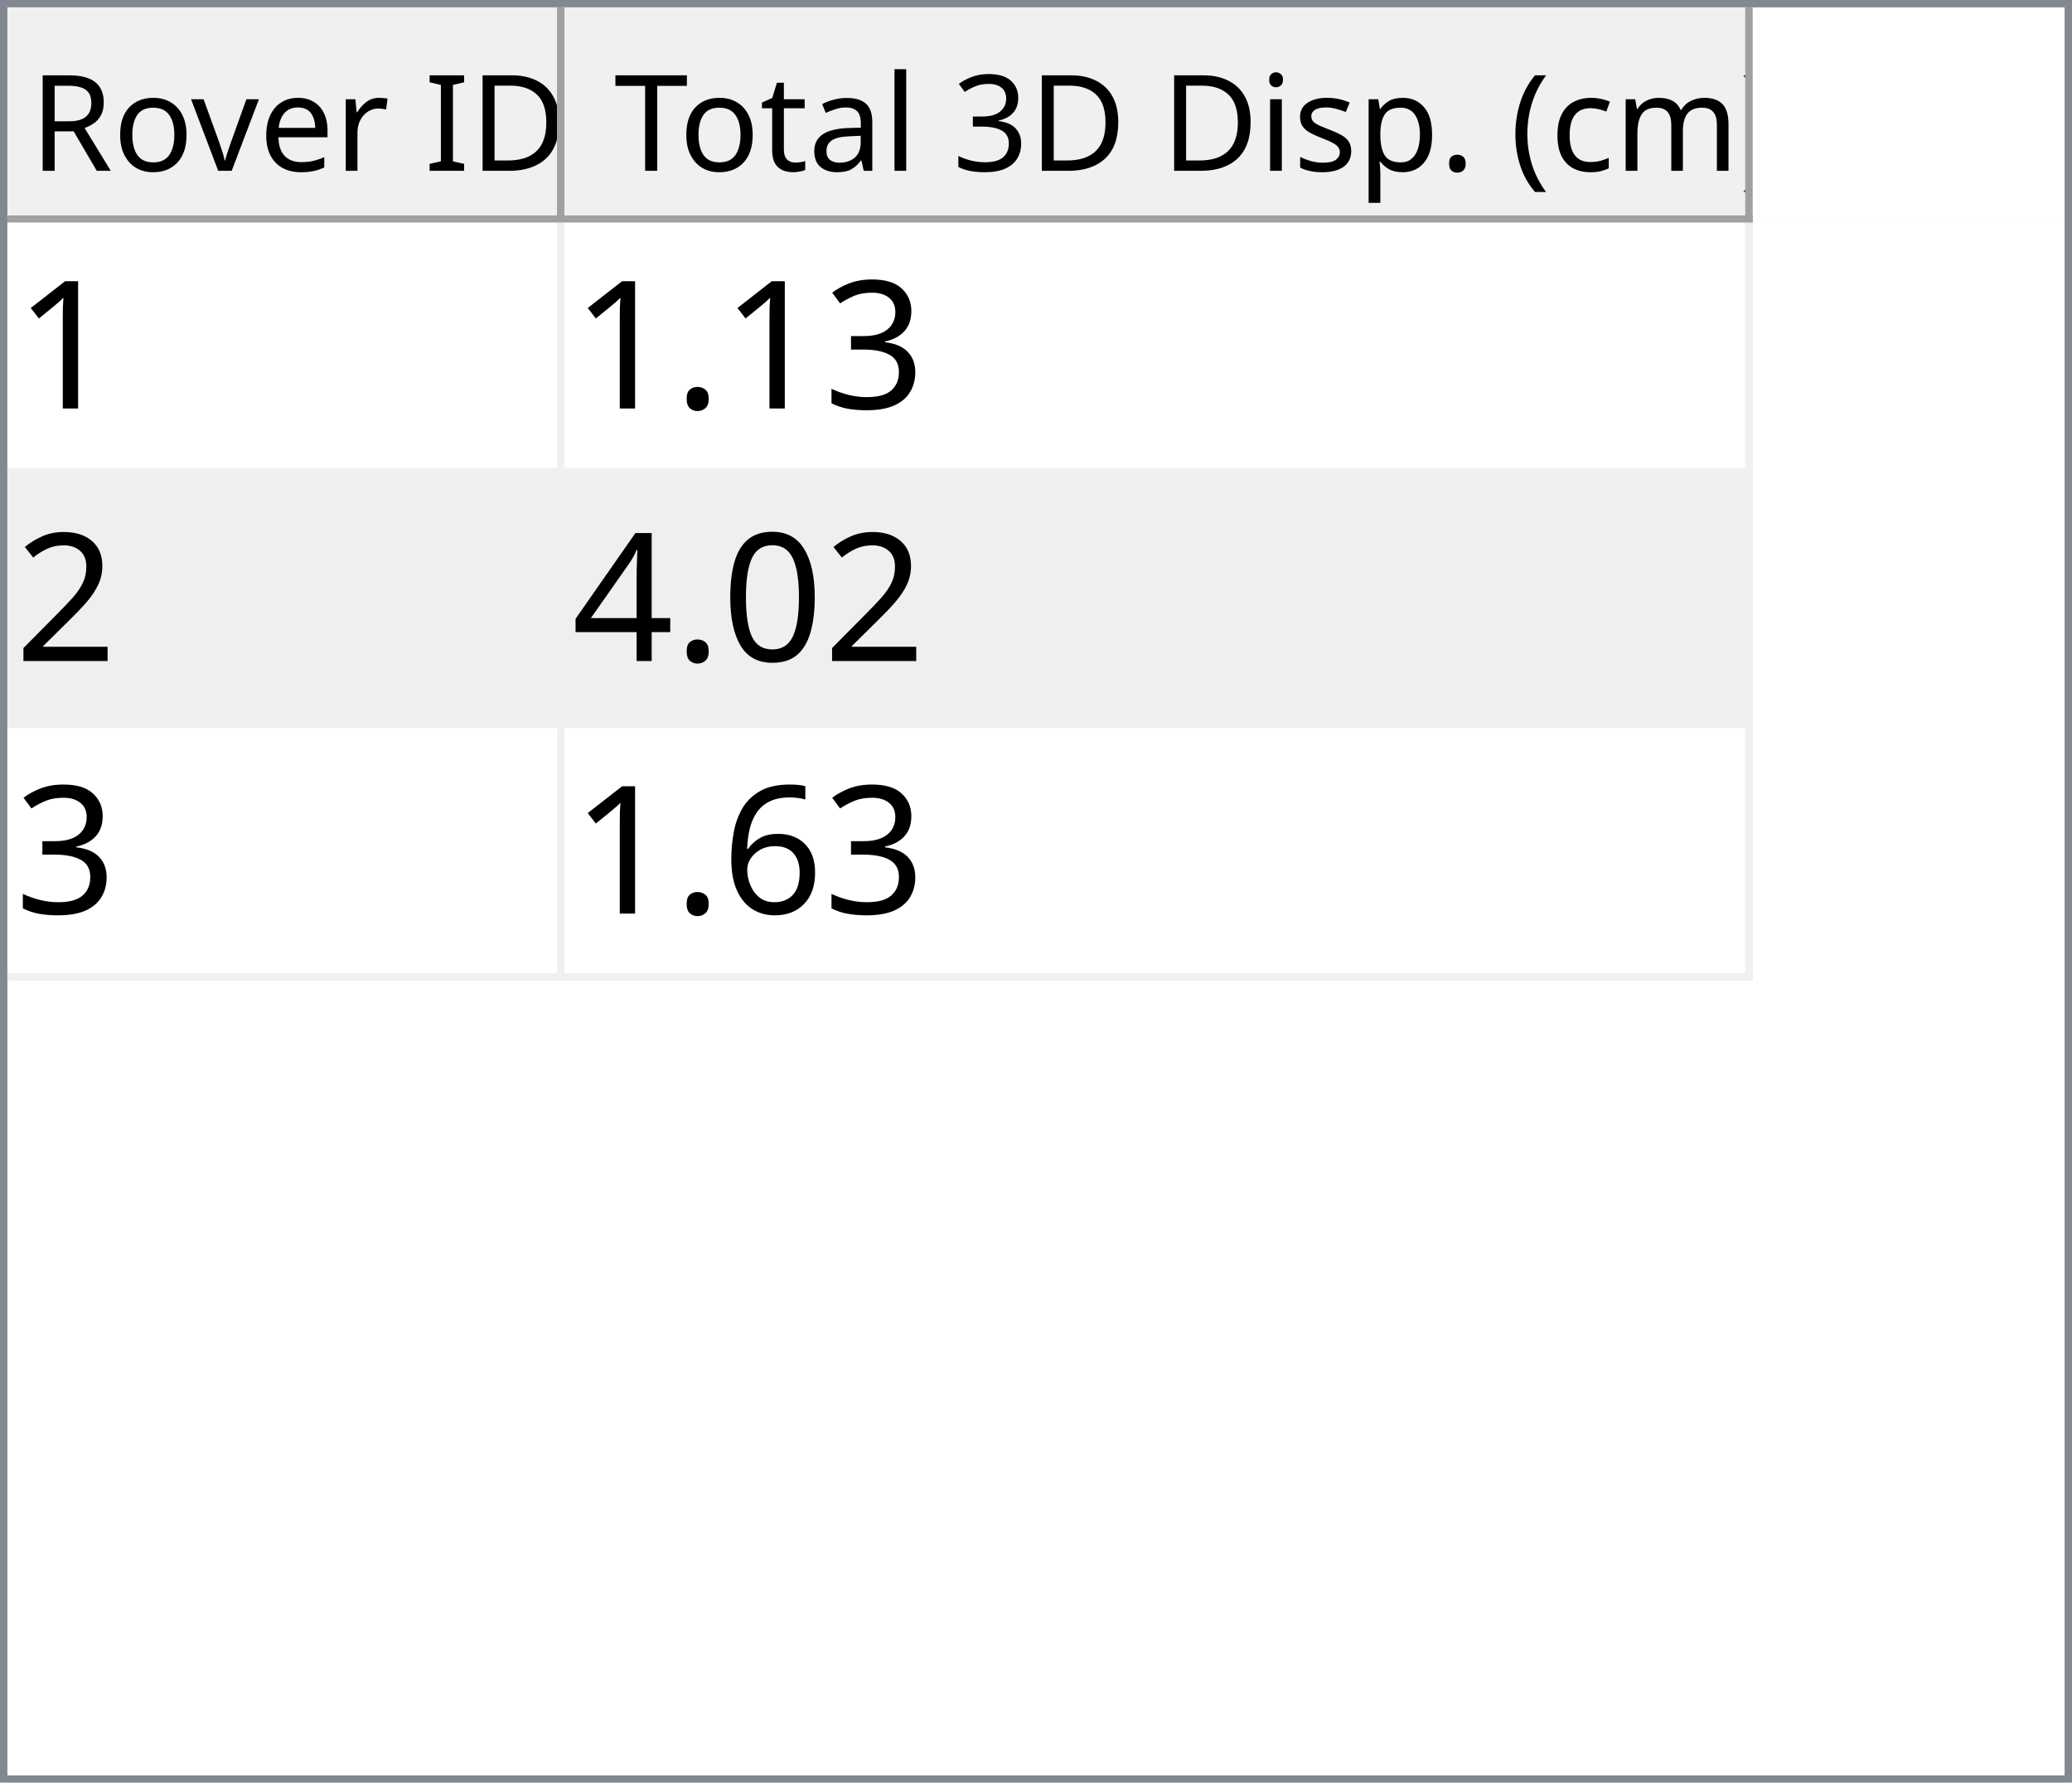
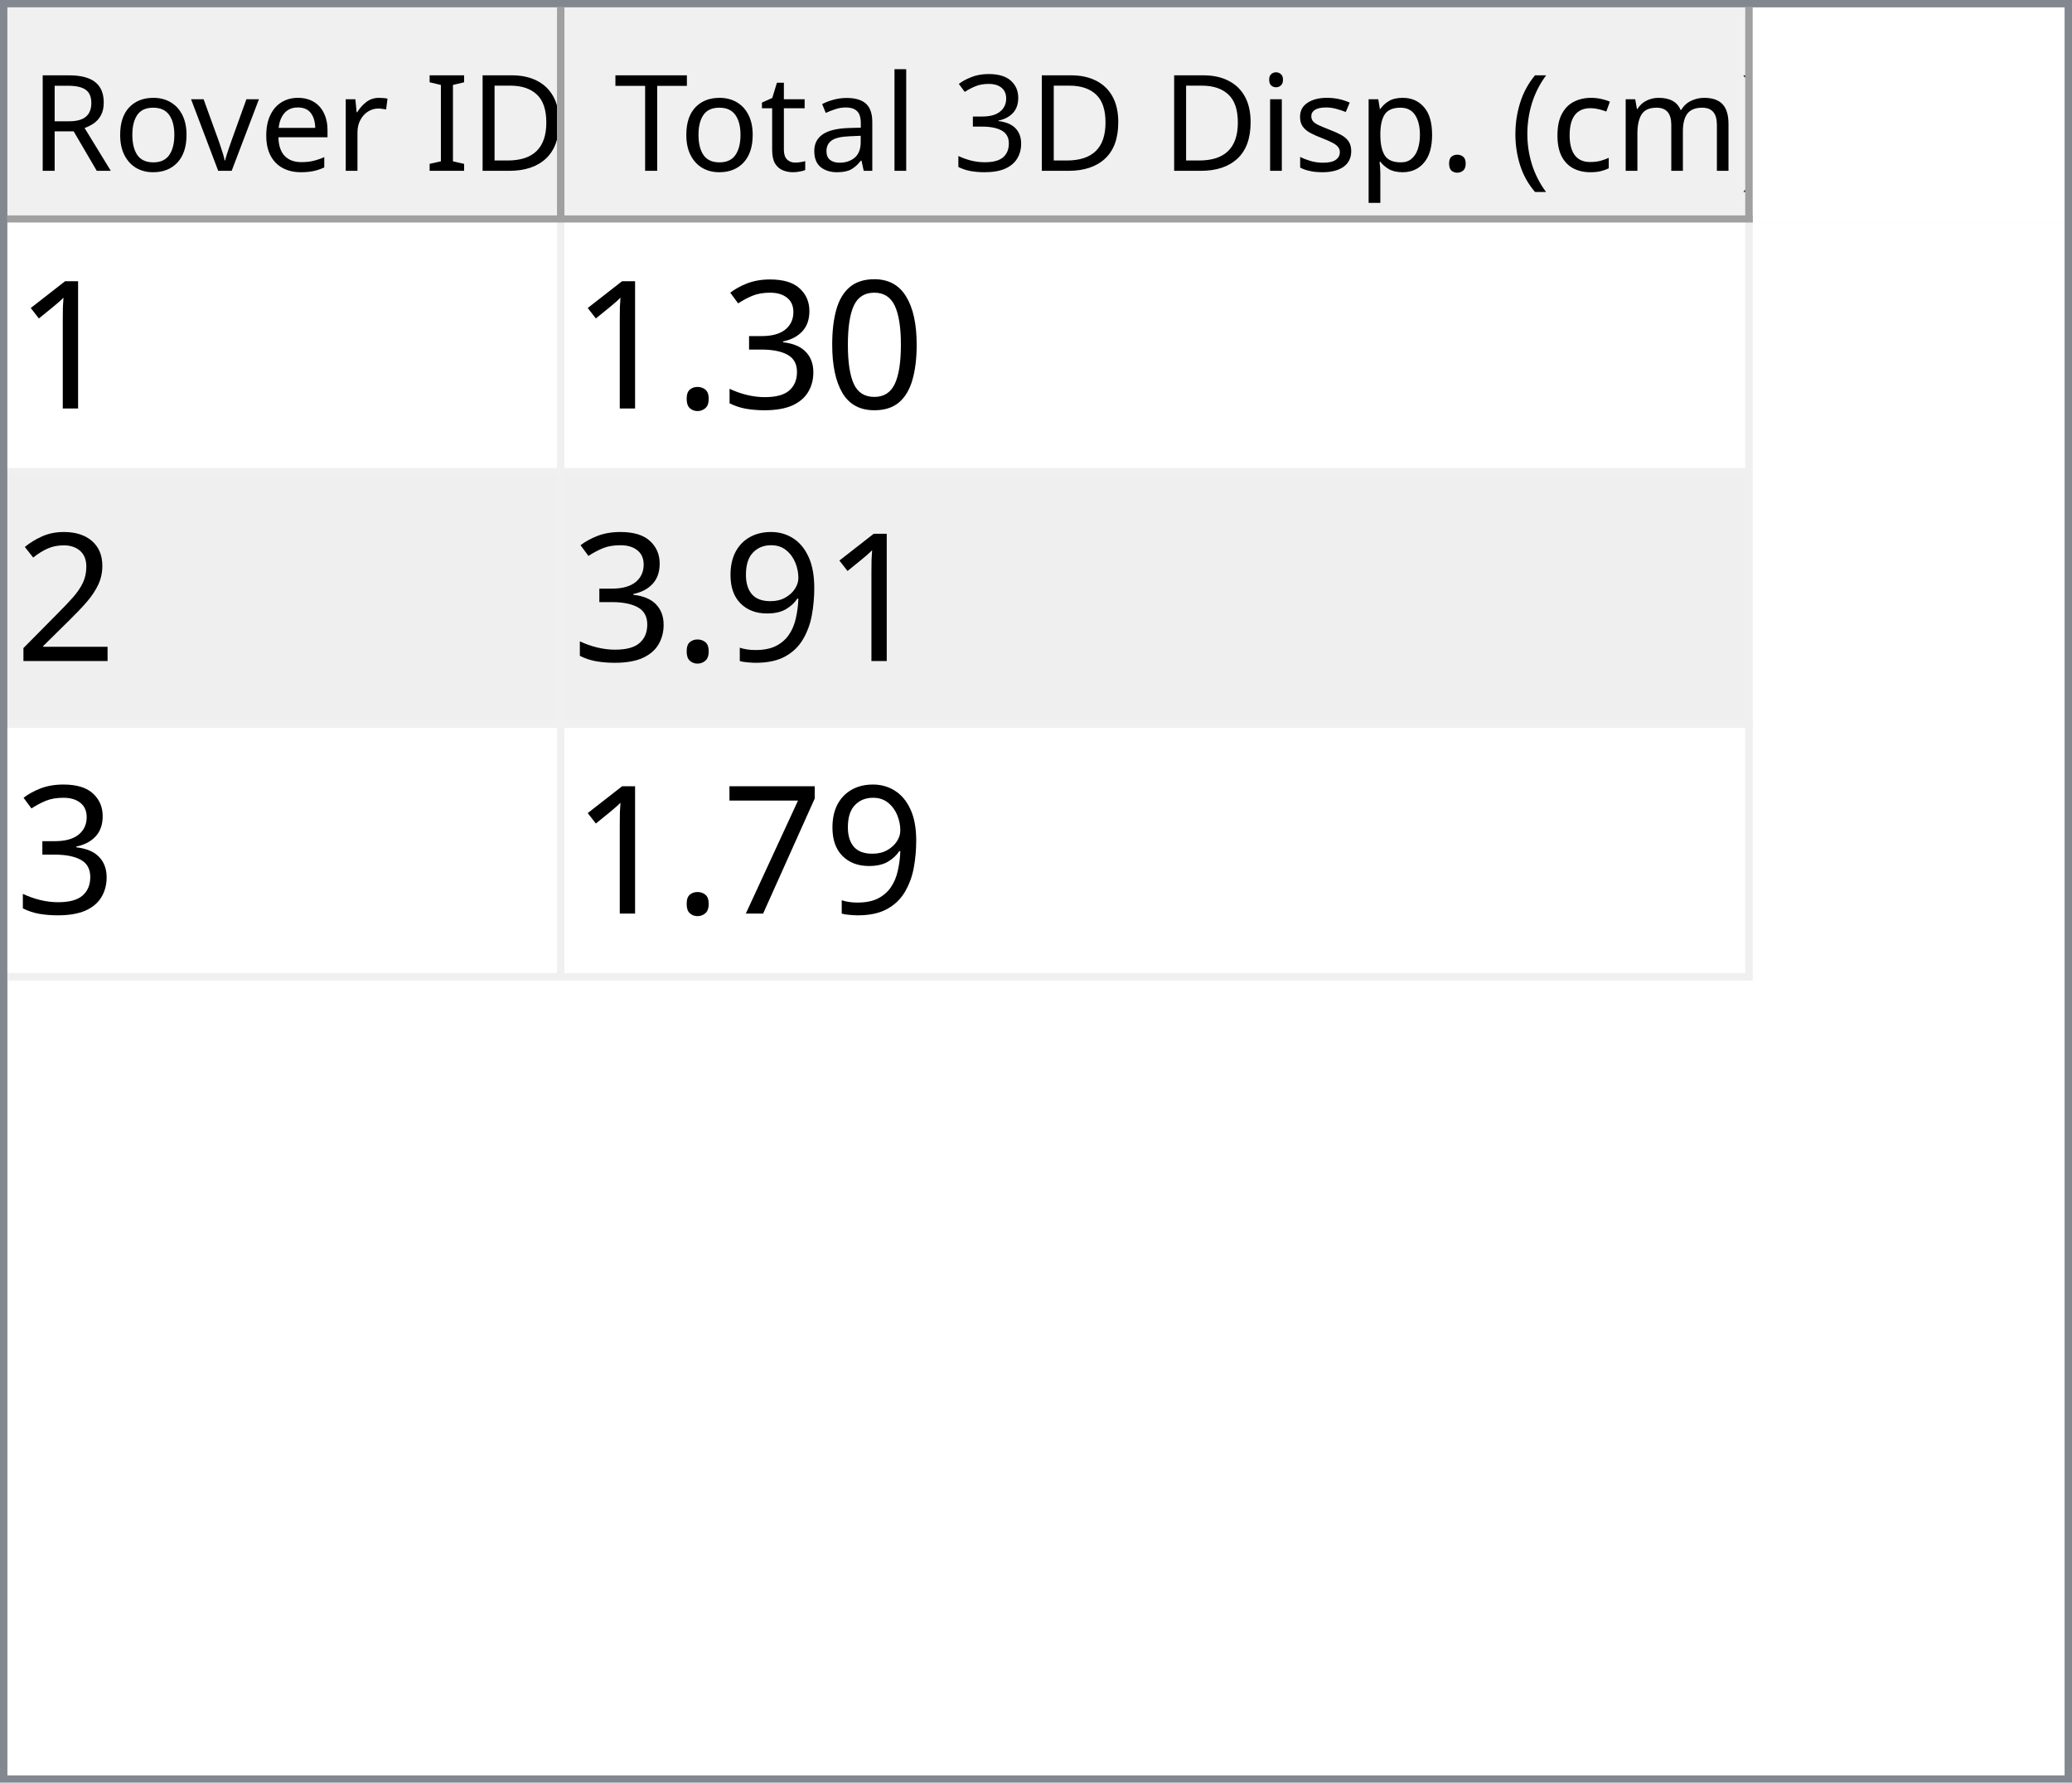
<svg xmlns="http://www.w3.org/2000/svg" style="fill-opacity:1; color-rendering:auto; color-interpolation:auto; text-rendering:auto; stroke:black; stroke-linecap:square; stroke-miterlimit:10; shape-rendering:auto; stroke-opacity:1; fill:black; stroke-dasharray:none; font-weight:normal; stroke-width:1; font-family:'Dialog'; font-style:normal; stroke-linejoin:miter; font-size:12px; stroke-dashoffset:0; image-rendering:auto;" width="279" height="240">
  <defs id="genericDefs" />
  <g>
    <defs id="defs1">
      <clipPath clipPathUnits="userSpaceOnUse" id="clipPath1">
        <path d="M0 0 L279 0 L279 240 L0 240 L0 0 Z" />
      </clipPath>
      <clipPath clipPathUnits="userSpaceOnUse" id="clipPath2">
        <path d="M0 0 L0 240 L279 240 L279 0 Z" />
      </clipPath>
      <clipPath clipPathUnits="userSpaceOnUse" id="clipPath3">
        <path d="M0 0 L0 29 L277 29 L277 0 Z" />
      </clipPath>
      <clipPath clipPathUnits="userSpaceOnUse" id="clipPath4">
        <path d="M0 0 L0 29 L75 29 L75 0 Z" />
      </clipPath>
      <clipPath clipPathUnits="userSpaceOnUse" id="clipPath5">
        <path d="M1 1 L1 28 L74 28 L74 1 Z" />
      </clipPath>
      <clipPath clipPathUnits="userSpaceOnUse" id="clipPath6">
        <path d="M0 0 L0 27 L73 27 L73 0 Z" />
      </clipPath>
      <clipPath clipPathUnits="userSpaceOnUse" id="clipPath7">
        <path d="M-0.5 -0.5 L-0.5 28.5 L74.5 28.5 L74.5 -0.5 Z" />
      </clipPath>
      <clipPath clipPathUnits="userSpaceOnUse" id="clipPath8">
        <path d="M0 0 L0 29 L160 29 L160 0 Z" />
      </clipPath>
      <clipPath clipPathUnits="userSpaceOnUse" id="clipPath9">
        <path d="M1 1 L1 28 L159 28 L159 1 Z" />
      </clipPath>
      <clipPath clipPathUnits="userSpaceOnUse" id="clipPath10">
        <path d="M0 0 L0 27 L158 27 L158 0 Z" />
      </clipPath>
      <clipPath clipPathUnits="userSpaceOnUse" id="clipPath11">
        <path d="M-0.5 -0.5 L-0.5 28.5 L159.5 28.5 L159.5 -0.5 Z" />
      </clipPath>
      <clipPath clipPathUnits="userSpaceOnUse" id="clipPath12">
        <path d="M0 0 L0 209 L277 209 L277 0 Z" />
      </clipPath>
      <clipPath clipPathUnits="userSpaceOnUse" id="clipPath13">
        <path d="M0 0 L0 102 L235 102 L235 0 Z" />
      </clipPath>
      <clipPath clipPathUnits="userSpaceOnUse" id="clipPath14">
        <path d="M-0.5 -0.5 L-0.5 101.5 L234.5 101.5 L234.5 -0.5 Z" />
      </clipPath>
      <clipPath clipPathUnits="userSpaceOnUse" id="clipPath15">
        <path d="M0 0 L0 33 L74 33 L74 0 Z" />
      </clipPath>
      <clipPath clipPathUnits="userSpaceOnUse" id="clipPath16">
        <path d="M0 0 L0 33 L159 33 L159 0 Z" />
      </clipPath>
      <font horiz-adv-x="64.551" id="font1">
        <font-face ascent="107.91" descent="25.098" units-per-em="100" style="font-style:normal; font-family:Segoe UI; font-weight:normal;" />
        <missing-glyph horiz-adv-x="64.551" d="M8.109 0 L8.109 68.266 L56.453 68.266 L56.453 0 L8.109 0 ZM15.328 7.234 L49.219 7.234 L49.219 61.031 L15.328 61.031 L15.328 7.234 Z" />
        <glyph unicode="D" horiz-adv-x="70.117" d="M9.188 0 L9.188 70.016 L28.516 70.016 Q65.531 70.016 65.531 35.891 Q65.531 19.672 55.25 9.836 Q44.969 0 27.734 0 L9.188 0 ZM17.391 62.594 L17.391 7.422 L27.828 7.422 Q41.609 7.422 49.273 14.797 Q56.938 22.172 56.938 35.688 Q56.938 62.594 28.328 62.594 L17.391 62.594 Z" />
        <glyph unicode="I" horiz-adv-x="26.611" d="M17.391 0 L9.188 0 L9.188 70.016 L17.391 70.016 L17.391 0 Z" />
        <glyph unicode=" " horiz-adv-x="27.393" d="" />
        <glyph unicode="r" horiz-adv-x="34.766" d="M34.188 41.891 Q32.078 43.5 28.125 43.5 Q23 43.5 19.555 38.672 Q16.109 33.844 16.109 25.484 L16.109 0 L8.109 0 L8.109 50 L16.109 50 L16.109 39.703 L16.312 39.703 Q18.016 44.969 21.531 47.922 Q25.047 50.875 29.391 50.875 Q32.516 50.875 34.188 50.203 L34.188 41.891 Z" />
        <glyph unicode="e" horiz-adv-x="52.295" d="M48.297 23 L12.984 23 Q13.188 14.656 17.484 10.109 Q21.781 5.562 29.297 5.562 Q37.75 5.562 44.828 11.141 L44.828 3.609 Q38.234 -1.172 27.391 -1.172 Q16.797 -1.172 10.742 5.641 Q4.688 12.453 4.688 24.812 Q4.688 36.469 11.305 43.82 Q17.922 51.172 27.734 51.172 Q37.547 51.172 42.922 44.828 Q48.297 38.484 48.297 27.203 L48.297 23 ZM40.094 29.781 Q40.047 36.719 36.75 40.578 Q33.453 44.438 27.594 44.438 Q21.922 44.438 17.969 40.383 Q14.016 36.328 13.094 29.781 L40.094 29.781 Z" />
        <glyph unicode="v" horiz-adv-x="47.9" d="M47.406 50 L27.484 0 L19.625 0 L0.688 50 L9.469 50 L22.172 13.672 Q23.578 9.672 23.922 6.688 L24.125 6.688 Q24.609 10.453 25.688 13.484 L38.969 50 L47.406 50 Z" />
        <glyph unicode="o" horiz-adv-x="58.594" d="M29 -1.172 Q17.922 -1.172 11.305 5.836 Q4.688 12.844 4.688 24.422 Q4.688 37.016 11.57 44.094 Q18.453 51.172 30.172 51.172 Q41.359 51.172 47.633 44.289 Q53.906 37.406 53.906 25.203 Q53.906 13.234 47.141 6.031 Q40.375 -1.172 29 -1.172 ZM29.594 44.438 Q21.875 44.438 17.383 39.188 Q12.891 33.938 12.891 24.703 Q12.891 15.828 17.43 10.695 Q21.969 5.562 29.594 5.562 Q37.359 5.562 41.531 10.594 Q45.703 15.625 45.703 24.906 Q45.703 34.281 41.531 39.359 Q37.359 44.438 29.594 44.438 Z" />
        <glyph unicode="R" horiz-adv-x="59.814" d="M59.375 0 L49.609 0 L37.891 19.625 Q36.281 22.359 34.766 24.289 Q33.25 26.219 31.664 27.438 Q30.078 28.656 28.25 29.219 Q26.422 29.781 24.125 29.781 L17.391 29.781 L17.391 0 L9.188 0 L9.188 70.016 L30.078 70.016 Q34.672 70.016 38.555 68.867 Q42.438 67.719 45.289 65.375 Q48.141 63.031 49.758 59.547 Q51.375 56.062 51.375 51.375 Q51.375 47.703 50.273 44.656 Q49.172 41.609 47.148 39.211 Q45.125 36.812 42.266 35.133 Q39.406 33.453 35.844 32.516 L35.844 32.328 Q37.594 31.547 38.891 30.547 Q40.188 29.547 41.359 28.18 Q42.531 26.812 43.68 25.078 Q44.828 23.344 46.234 21.047 L59.375 0 ZM17.391 62.594 L17.391 37.203 L28.516 37.203 Q31.594 37.203 34.203 38.133 Q36.812 39.062 38.719 40.797 Q40.625 42.531 41.703 45.047 Q42.781 47.562 42.781 50.688 Q42.781 56.297 39.141 59.445 Q35.5 62.594 28.609 62.594 L17.391 62.594 Z" />
        <glyph unicode=")" horiz-adv-x="30.176" d="M8.297 -15.922 L1.172 -15.922 Q16.406 2.344 16.406 26.812 Q16.406 51.469 1.078 70.016 L8.297 70.016 Q23.531 52.156 23.531 26.703 Q23.531 1.375 8.297 -15.922 Z" />
        <glyph unicode="m" horiz-adv-x="86.133" d="M79.109 0 L71.094 0 L71.094 28.719 Q71.094 37.016 68.531 40.727 Q65.969 44.438 59.906 44.438 Q54.781 44.438 51.195 39.75 Q47.609 35.062 47.609 28.516 L47.609 0 L39.594 0 L39.594 29.688 Q39.594 44.438 28.219 44.438 Q22.953 44.438 19.531 40.016 Q16.109 35.594 16.109 28.516 L16.109 0 L8.109 0 L8.109 50 L16.109 50 L16.109 42.094 L16.312 42.094 Q21.625 51.172 31.844 51.172 Q36.969 51.172 40.773 48.312 Q44.578 45.453 46 40.828 Q51.562 51.172 62.594 51.172 Q79.109 51.172 79.109 30.812 L79.109 0 Z" />
        <glyph unicode="c" horiz-adv-x="46.191" d="M42.188 2.297 Q36.422 -1.172 28.516 -1.172 Q17.828 -1.172 11.258 5.789 Q4.688 12.75 4.688 23.828 Q4.688 36.188 11.766 43.68 Q18.844 51.172 30.672 51.172 Q37.25 51.172 42.281 48.734 L42.281 40.531 Q36.719 44.438 30.375 44.438 Q22.703 44.438 17.797 38.945 Q12.891 33.453 12.891 24.516 Q12.891 15.719 17.508 10.641 Q22.125 5.562 29.891 5.562 Q36.422 5.562 42.188 9.906 L42.188 2.297 Z" />
        <glyph unicode="(" horiz-adv-x="30.176" d="M29.109 -15.922 L21.969 -15.922 Q6.844 1.375 6.844 26.703 Q6.844 52.156 21.969 70.016 L29.203 70.016 Q13.875 51.469 13.875 26.812 Q13.875 2.344 29.109 -15.922 Z" />
        <glyph unicode="." horiz-adv-x="21.68" d="M10.891 -1.078 Q8.641 -1.078 7.055 0.539 Q5.469 2.156 5.469 4.391 Q5.469 6.641 7.055 8.273 Q8.641 9.906 10.891 9.906 Q13.188 9.906 14.797 8.273 Q16.406 6.641 16.406 4.391 Q16.406 2.156 14.797 0.539 Q13.188 -1.078 10.891 -1.078 Z" />
        <glyph unicode="p" horiz-adv-x="58.789" d="M16.312 7.234 L16.109 7.234 L16.109 -23 L8.109 -23 L8.109 50 L16.109 50 L16.109 41.219 L16.312 41.219 Q22.219 51.172 33.594 51.172 Q43.266 51.172 48.688 44.461 Q54.109 37.75 54.109 26.469 Q54.109 13.922 48 6.375 Q41.891 -1.172 31.297 -1.172 Q21.578 -1.172 16.312 7.234 ZM16.109 27.391 L16.109 20.406 Q16.109 14.203 20.141 9.883 Q24.172 5.562 30.375 5.562 Q37.641 5.562 41.773 11.133 Q45.906 16.703 45.906 26.609 Q45.906 34.969 42.047 39.703 Q38.188 44.438 31.594 44.438 Q24.609 44.438 20.359 39.578 Q16.109 34.719 16.109 27.391 Z" />
        <glyph unicode="s" horiz-adv-x="42.432" d="M5.078 1.812 L5.078 10.406 Q11.625 5.562 19.484 5.562 Q30.031 5.562 30.031 12.594 Q30.031 14.594 29.125 15.992 Q28.219 17.391 26.68 18.461 Q25.141 19.531 23.07 20.383 Q21 21.234 18.609 22.172 Q15.281 23.484 12.766 24.828 Q10.25 26.172 8.57 27.859 Q6.891 29.547 6.031 31.695 Q5.172 33.844 5.172 36.719 Q5.172 40.234 6.789 42.945 Q8.406 45.656 11.086 47.484 Q13.766 49.312 17.211 50.242 Q20.656 51.172 24.312 51.172 Q30.812 51.172 35.938 48.922 L35.938 40.828 Q30.422 44.438 23.25 44.438 Q21 44.438 19.195 43.922 Q17.391 43.406 16.094 42.477 Q14.797 41.547 14.086 40.258 Q13.375 38.969 13.375 37.406 Q13.375 35.453 14.086 34.133 Q14.797 32.812 16.164 31.789 Q17.531 30.766 19.484 29.938 Q21.438 29.109 23.922 28.125 Q27.25 26.859 29.883 25.516 Q32.516 24.172 34.375 22.484 Q36.234 20.797 37.234 18.602 Q38.234 16.406 38.234 13.375 Q38.234 9.672 36.602 6.938 Q34.969 4.203 32.234 2.398 Q29.5 0.594 25.93 -0.289 Q22.359 -1.172 18.453 -1.172 Q10.75 -1.172 5.078 1.812 Z" />
        <glyph unicode="i" horiz-adv-x="24.219" d="M12.203 62.703 Q10.062 62.703 8.547 64.164 Q7.031 65.625 7.031 67.875 Q7.031 70.125 8.547 71.609 Q10.062 73.094 12.203 73.094 Q14.406 73.094 15.945 71.609 Q17.484 70.125 17.484 67.875 Q17.484 65.719 15.945 64.211 Q14.406 62.703 12.203 62.703 ZM16.109 0 L8.109 0 L8.109 50 L16.109 50 L16.109 0 Z" />
        <glyph unicode="3" horiz-adv-x="53.906" d="M46.531 19.828 Q46.531 15.094 44.75 11.211 Q42.969 7.328 39.719 4.57 Q36.469 1.812 31.93 0.297 Q27.391 -1.219 21.922 -1.219 Q11.922 -1.219 6 2.594 L6 11.188 Q13.094 5.609 22.219 5.609 Q25.875 5.609 28.828 6.539 Q31.781 7.469 33.906 9.227 Q36.031 10.984 37.18 13.477 Q38.328 15.969 38.328 19.094 Q38.328 32.812 18.797 32.812 L12.984 32.812 L12.984 39.594 L18.5 39.594 Q35.797 39.594 35.797 52.484 Q35.797 64.406 22.609 64.406 Q15.188 64.406 8.688 59.422 L8.688 67.188 Q15.375 71.188 24.609 71.188 Q29 71.188 32.57 69.969 Q36.141 68.75 38.68 66.555 Q41.219 64.359 42.609 61.281 Q44 58.203 44 54.5 Q44 40.672 30.031 36.719 L30.031 36.531 Q33.594 36.141 36.625 34.797 Q39.656 33.453 41.852 31.305 Q44.047 29.156 45.289 26.25 Q46.531 23.344 46.531 19.828 Z" />
        <glyph unicode="l" horiz-adv-x="24.219" d="M16.109 0 L8.109 0 L8.109 74.031 L16.109 74.031 L16.109 0 Z" />
        <glyph unicode="a" horiz-adv-x="50.879" d="M43.891 0 L35.891 0 L35.891 7.812 L35.688 7.812 Q30.469 -1.172 20.312 -1.172 Q12.844 -1.172 8.617 2.781 Q4.391 6.734 4.391 13.281 Q4.391 27.297 20.906 29.594 L35.891 31.688 Q35.891 44.438 25.594 44.438 Q16.547 44.438 9.281 38.281 L9.281 46.484 Q16.656 51.172 26.266 51.172 Q43.891 51.172 43.891 32.516 L43.891 0 ZM35.891 25.297 L23.828 23.641 Q18.266 22.859 15.43 20.875 Q12.594 18.891 12.594 13.875 Q12.594 10.203 15.211 7.883 Q17.828 5.562 22.172 5.562 Q28.125 5.562 32.008 9.742 Q35.891 13.922 35.891 20.312 L35.891 25.297 Z" />
        <glyph unicode="t" horiz-adv-x="33.887" d="M31.297 0.484 Q28.469 -1.078 23.828 -1.078 Q10.688 -1.078 10.688 13.578 L10.688 43.172 L2.094 43.172 L2.094 50 L10.688 50 L10.688 62.203 L18.703 64.797 L18.703 50 L31.297 50 L31.297 43.172 L18.703 43.172 L18.703 14.984 Q18.703 9.969 20.414 7.82 Q22.125 5.672 26.078 5.672 Q29.109 5.672 31.297 7.328 L31.297 0.484 Z" />
        <glyph unicode="T" horiz-adv-x="52.393" d="M50.594 62.594 L30.375 62.594 L30.375 0 L22.172 0 L22.172 62.594 L2 62.594 L2 70.016 L50.594 70.016 L50.594 62.594 Z" />
      </font>
      <font horiz-adv-x="75.0" id="font2">
        <font-face ascent="100.537" descent="21.973" units-per-em="100" style="font-style:normal; font-family:sans-serif; font-weight:normal;" />
        <missing-glyph horiz-adv-x="75.0" d="M12.5 0 L12.5 62.5 L62.5 62.5 L62.5 0 L12.5 0 ZM14.062 1.562 L60.938 1.562 L60.938 60.938 L14.062 60.938 L14.062 1.562 Z" />
        <glyph unicode="1" horiz-adv-x="55.615" d="M37.25 0 L28.469 0 L28.469 56 Q25.297 52.984 20.141 49.953 Q14.984 46.922 10.891 45.406 L10.891 53.906 Q18.266 57.375 23.781 62.305 Q29.297 67.234 31.594 71.875 L37.25 71.875 L37.25 0 Z" />
+         <glyph unicode="0" horiz-adv-x="55.615" d="M4.156 35.297 Q4.156 48 6.766 55.742 Q9.375 63.484 14.523 67.68 Q19.672 71.875 27.484 71.875 Q33.25 71.875 37.594 69.555 Q41.938 67.234 44.773 62.867 Q47.609 58.5 49.219 52.227 Q50.828 45.953 50.828 35.297 Q50.828 22.703 48.242 14.969 Q45.656 7.234 40.508 3.008 Q35.359 -1.219 27.484 -1.219 Q17.141 -1.219 11.234 6.203 Q4.156 15.141 4.156 35.297 ZM13.188 35.297 Q13.188 17.672 17.312 11.836 Q21.438 6 27.484 6 Q33.547 6 37.672 11.859 Q41.797 17.719 41.797 35.297 Q41.797 52.984 37.672 58.789 Q33.547 64.594 27.391 64.594 Q21.344 64.594 17.719 59.469 Q13.188 52.938 13.188 35.297 Z" />
        <glyph unicode="3" horiz-adv-x="55.615" d="M4.203 18.891 L12.984 20.062 Q14.5 12.594 18.141 9.297 Q21.781 6 27 6 Q33.203 6 37.477 10.297 Q41.75 14.594 41.75 20.953 Q41.75 27 37.797 30.93 Q33.844 34.859 27.734 34.859 Q25.25 34.859 21.531 33.891 L22.516 41.609 Q23.391 41.5 23.922 41.5 Q29.547 41.5 34.039 44.43 Q38.531 47.359 38.531 53.469 Q38.531 58.297 35.258 61.477 Q31.984 64.656 26.812 64.656 Q21.688 64.656 18.266 61.43 Q14.844 58.203 13.875 51.766 L5.078 53.328 Q6.688 62.156 12.398 67.016 Q18.109 71.875 26.609 71.875 Q32.469 71.875 37.398 69.359 Q42.328 66.844 44.945 62.5 Q47.562 58.156 47.562 53.266 Q47.562 48.641 45.07 44.828 Q42.578 41.016 37.703 38.766 Q44.047 37.312 47.562 32.695 Q51.078 28.078 51.078 21.141 Q51.078 11.766 44.242 5.25 Q37.406 -1.266 26.953 -1.266 Q17.531 -1.266 11.305 4.352 Q5.078 9.969 4.203 18.891 Z" />
        <glyph unicode="." horiz-adv-x="27.783" d="M9.078 0 L9.078 10.016 L19.094 10.016 L19.094 0 L9.078 0 Z" />
        <glyph unicode="2" horiz-adv-x="55.615" d="M50.344 8.453 L50.344 0 L3.031 0 Q2.938 3.172 4.047 6.109 Q5.859 10.938 9.836 15.625 Q13.812 20.312 21.344 26.469 Q33.016 36.031 37.117 41.625 Q41.219 47.219 41.219 52.203 Q41.219 57.422 37.477 61.008 Q33.734 64.594 27.734 64.594 Q21.391 64.594 17.578 60.789 Q13.766 56.984 13.719 50.25 L4.688 51.172 Q5.609 61.281 11.664 66.578 Q17.719 71.875 27.938 71.875 Q38.234 71.875 44.242 66.164 Q50.25 60.453 50.25 52 Q50.25 47.703 48.492 43.555 Q46.734 39.406 42.656 34.812 Q38.578 30.219 29.109 22.219 Q21.188 15.578 18.945 13.211 Q16.703 10.844 15.234 8.453 L50.344 8.453 Z" />
-         <glyph unicode="0" horiz-adv-x="55.615" d="M4.156 35.297 Q4.156 48 6.766 55.742 Q9.375 63.484 14.523 67.68 Q19.672 71.875 27.484 71.875 Q33.25 71.875 37.594 69.555 Q41.938 67.234 44.773 62.867 Q47.609 58.5 49.219 52.227 Q50.828 45.953 50.828 35.297 Q50.828 22.703 48.242 14.969 Q45.656 7.234 40.508 3.008 Q35.359 -1.219 27.484 -1.219 Q17.141 -1.219 11.234 6.203 Q4.156 15.141 4.156 35.297 ZM13.188 35.297 Q13.188 17.672 17.312 11.836 Q21.438 6 27.484 6 Q33.547 6 37.672 11.859 Q41.797 17.719 41.797 35.297 Q41.797 52.984 37.672 58.789 Q33.547 64.594 27.391 64.594 Q21.344 64.594 17.719 59.469 Q13.188 52.938 13.188 35.297 Z" />
-         <glyph unicode="4" horiz-adv-x="55.615" d="M32.328 0 L32.328 17.141 L1.266 17.141 L1.266 25.203 L33.938 71.578 L41.109 71.578 L41.109 25.203 L50.781 25.203 L50.781 17.141 L41.109 17.141 L41.109 0 L32.328 0 ZM32.328 25.203 L32.328 57.469 L9.906 25.203 L32.328 25.203 Z" />
-         <glyph unicode="6" horiz-adv-x="55.615" d="M49.75 54.047 L41.016 53.375 Q39.844 58.547 37.703 60.891 Q34.125 64.656 28.906 64.656 Q24.703 64.656 21.531 62.312 Q17.391 59.281 14.992 53.469 Q12.594 47.656 12.5 36.922 Q15.672 41.75 20.266 44.094 Q24.859 46.438 29.891 46.438 Q38.672 46.438 44.852 39.969 Q51.031 33.5 51.031 23.25 Q51.031 16.5 48.125 10.719 Q45.219 4.938 40.141 1.859 Q35.062 -1.219 28.609 -1.219 Q17.625 -1.219 10.695 6.859 Q3.766 14.938 3.766 33.5 Q3.766 54.25 11.422 63.672 Q18.109 71.875 29.438 71.875 Q37.891 71.875 43.289 67.141 Q48.688 62.406 49.75 54.047 ZM13.875 23.188 Q13.875 18.656 15.797 14.508 Q17.719 10.359 21.188 8.18 Q24.656 6 28.469 6 Q34.031 6 38.039 10.492 Q42.047 14.984 42.047 22.703 Q42.047 30.125 38.086 34.398 Q34.125 38.672 28.125 38.672 Q22.172 38.672 18.023 34.398 Q13.875 30.125 13.875 23.188 Z" />
+         <glyph unicode="9" horiz-adv-x="55.615" d="M5.469 16.547 L13.922 17.328 Q14.984 11.375 18.016 8.688 Q21.047 6 25.781 6 Q29.828 6 32.883 7.859 Q35.938 9.719 37.891 12.82 Q39.844 15.922 41.164 21.195 Q42.484 26.469 42.484 31.938 Q42.484 32.516 42.438 33.688 Q39.797 29.5 35.234 26.883 Q30.672 24.266 25.344 24.266 Q16.453 24.266 10.305 30.711 Q4.156 37.156 4.156 47.703 Q4.156 58.594 10.578 65.234 Q17 71.875 26.656 71.875 Q33.641 71.875 39.43 68.117 Q45.219 64.359 48.219 57.398 Q51.219 50.438 51.219 37.25 Q51.219 23.531 48.242 15.406 Q45.266 7.281 39.383 3.031 Q33.5 -1.219 25.594 -1.219 Q17.188 -1.219 11.867 3.445 Q6.547 8.109 5.469 16.547 ZM41.453 48.141 Q41.453 55.719 37.43 60.156 Q33.406 64.594 27.734 64.594 Q21.875 64.594 17.531 59.812 Q13.188 55.031 13.188 47.406 Q13.188 40.578 17.312 36.305 Q21.438 32.031 27.484 32.031 Q33.594 32.031 37.523 36.305 Q41.453 40.578 41.453 48.141 Z" />
+         <glyph unicode="7" horiz-adv-x="55.615" d="M4.734 62.203 L4.734 70.656 L51.078 70.656 L51.078 63.812 Q44.234 56.547 37.523 44.484 Q30.812 32.422 27.156 19.672 Q24.516 10.688 23.781 0 L14.75 0 Q14.891 8.453 18.062 20.414 Q21.234 32.375 27.172 43.484 Q33.109 54.594 39.797 62.203 L4.734 62.203 Z" />
      </font>
    </defs>
    <g style="fill:white; stroke:white;">
      <rect x="0" y="0" width="279" style="clip-path:url(#clipPath1); stroke:none;" height="240" />
    </g>
    <g style="fill:white; text-rendering:optimizeSpeed; color-rendering:optimizeSpeed; image-rendering:optimizeSpeed; shape-rendering:crispEdges; stroke:white; color-interpolation:sRGB;">
      <rect x="0" width="279" height="240" y="0" style="stroke:none;" />
      <path style="stroke:none;" d="M0 240 L279 240 L279 0 L0 0 Z" />
    </g>
    <g style="fill:rgb(240,240,240); font-size:18px; font-family:'Segoe UI'; stroke:rgb(240,240,240);">
      <rect x="0" y="0" width="279" style="clip-path:url(#clipPath2); stroke:none;" height="240" />
    </g>
    <g style="fill:rgb(130,135,144); font-size:18px; font-family:'Segoe UI'; stroke:rgb(130,135,144);">
      <path d="M0 0 L279 0 L279 240 L0 240 L0 0 ZM1 1 L278 1 L278 239 L1 239 L1 1 Z" style="fill-rule:evenodd; clip-path:url(#clipPath2); stroke:none;" />
    </g>
    <g style="fill:white; font-size:18px; font-family:'Segoe UI'; stroke:white;" transform="translate(1,1)">
      <rect x="0" y="0" width="277" style="clip-path:url(#clipPath3); stroke:none;" height="29" />
    </g>
    <g style="fill:rgb(240,240,240); font-size:18px; font-family:'Segoe UI'; stroke:rgb(240,240,240);" transform="translate(1,1)">
      <rect x="0" y="0" width="75" style="clip-path:url(#clipPath4); stroke:none;" height="29" />
    </g>
    <g style="font-family:'Segoe UI'; font-size:18px;" transform="translate(2,2)">
      <text x="2" xml:space="preserve" y="21" style="clip-path:url(#clipPath6); stroke:none;">Rover ID</text>
    </g>
    <g transform="translate(1.5,1.5)" style="fill:rgb(160,160,160); font-size:18px; font-family:'Segoe UI'; stroke:rgb(160,160,160); stroke-linejoin:bevel;">
      <line x1="74" x2="74" y1="0" style="fill:none; clip-path:url(#clipPath7);" y2="28" />
    </g>
    <g transform="matrix(1,0,0,1,1,1) translate(0.5,0.5)" style="fill:rgb(160,160,160); font-size:18px; font-family:'Segoe UI'; stroke:rgb(160,160,160); stroke-linejoin:bevel;">
      <line x1="0" x2="74" y1="28" style="fill:none; clip-path:url(#clipPath7);" y2="28" />
    </g>
    <g style="fill:rgb(240,240,240); font-size:18px; font-family:'Segoe UI'; stroke:rgb(240,240,240);" transform="translate(76,1)">
      <rect x="0" y="0" width="160" style="clip-path:url(#clipPath8); stroke:none;" height="29" />
    </g>
    <g style="font-family:'Segoe UI'; font-size:18px;" transform="translate(77,2)">
      <text x="1" xml:space="preserve" y="21" style="clip-path:url(#clipPath10); stroke:none;"> Total 3D Disp. (cm)</text>
    </g>
    <g transform="translate(76.5,1.5)" style="fill:rgb(160,160,160); font-size:18px; font-family:'Segoe UI'; stroke:rgb(160,160,160); stroke-linejoin:bevel;">
      <line x1="159" x2="159" y1="0" style="fill:none; clip-path:url(#clipPath11);" y2="28" />
    </g>
    <g transform="matrix(1,0,0,1,76,1) translate(0.5,0.5)" style="fill:rgb(160,160,160); font-size:18px; font-family:'Segoe UI'; stroke:rgb(160,160,160); stroke-linejoin:bevel;">
      <line x1="0" x2="159" y1="28" style="fill:none; clip-path:url(#clipPath11);" y2="28" />
    </g>
    <g style="fill:white; font-size:18px; font-family:'Segoe UI'; stroke:white;" transform="translate(1,30)">
      <rect x="0" y="0" width="277" style="clip-path:url(#clipPath12); stroke:none;" height="209" />
    </g>
    <g style="fill:rgb(240,240,240); font-size:24px; font-family:sans-serif; stroke:rgb(240,240,240);" transform="translate(1,30)">
      <rect x="0" y="0" width="235" style="clip-path:url(#clipPath13); stroke:none;" height="102" />
      <line transform="translate(0.5,0.5)" x1="0" x2="234" y1="33" style="clip-path:url(#clipPath14); fill:none; stroke-linejoin:bevel;" y2="33" />
    </g>
    <g transform="matrix(1,0,0,1,1,30) translate(0.5,0.5)" style="fill:rgb(240,240,240); font-size:24px; font-family:sans-serif; stroke:rgb(240,240,240); stroke-linejoin:bevel;">
      <line x1="0" x2="234" y1="67" style="fill:none; clip-path:url(#clipPath14);" y2="67" />
    </g>
    <g transform="matrix(1,0,0,1,1,30) translate(0.5,0.5)" style="fill:rgb(240,240,240); font-size:24px; font-family:sans-serif; stroke:rgb(240,240,240); stroke-linejoin:bevel;">
      <line x1="0" x2="234" y1="101" style="fill:none; clip-path:url(#clipPath14);" y2="101" />
    </g>
    <g transform="matrix(1,0,0,1,1,30) translate(0.5,0.5)" style="fill:rgb(240,240,240); font-size:24px; font-family:sans-serif; stroke:rgb(240,240,240); stroke-linejoin:bevel;">
      <line x1="74" x2="74" y1="0" style="fill:none; clip-path:url(#clipPath14);" y2="101" />
    </g>
    <g transform="matrix(1,0,0,1,1,30) translate(0.5,0.5)" style="fill:rgb(240,240,240); font-size:24px; font-family:sans-serif; stroke:rgb(240,240,240); stroke-linejoin:bevel;">
      <line x1="234" x2="234" y1="0" style="fill:none; clip-path:url(#clipPath14);" y2="101" />
    </g>
    <g style="fill:white; font-size:24px; font-family:sans-serif; stroke:white;" transform="matrix(1,0,0,1,1,30)">
      <rect x="0" y="0" width="74" style="clip-path:url(#clipPath15); stroke:none;" height="33" />
      <text x="1" y="25" style="fill:black; clip-path:url(#clipPath15); stroke:none;" xml:space="preserve">1</text>
    </g>
    <g style="fill:white; font-size:24px; font-family:sans-serif; stroke:white;" transform="matrix(1,0,0,1,1,30) translate(75,0)">
      <rect x="0" y="0" width="159" style="clip-path:url(#clipPath16); stroke:none;" height="33" />
-       <text x="1" y="25" style="fill:black; clip-path:url(#clipPath16); stroke:none;" xml:space="preserve">1.13</text>
+       <text x="1" y="25" style="fill:black; clip-path:url(#clipPath16); stroke:none;" xml:space="preserve">1.30</text>
    </g>
    <g style="fill:rgb(239,239,239); font-size:24px; font-family:sans-serif; stroke:rgb(239,239,239);" transform="matrix(1,0,0,1,1,30) translate(0,34)">
      <rect x="0" y="0" width="74" style="clip-path:url(#clipPath15); stroke:none;" height="33" />
      <text x="1" y="25" style="fill:black; clip-path:url(#clipPath15); stroke:none;" xml:space="preserve">2</text>
    </g>
    <g style="fill:rgb(239,239,239); font-size:24px; font-family:sans-serif; stroke:rgb(239,239,239);" transform="matrix(1,0,0,1,1,30) translate(75,34)">
      <rect x="0" y="0" width="159" style="clip-path:url(#clipPath16); stroke:none;" height="33" />
-       <text x="1" y="25" style="fill:black; clip-path:url(#clipPath16); stroke:none;" xml:space="preserve">4.02</text>
+       <text x="1" y="25" style="fill:black; clip-path:url(#clipPath16); stroke:none;" xml:space="preserve">3.91</text>
    </g>
    <g style="fill:white; font-size:24px; font-family:sans-serif; stroke:white;" transform="matrix(1,0,0,1,1,30) translate(0,68)">
      <rect x="0" y="0" width="74" style="clip-path:url(#clipPath15); stroke:none;" height="33" />
      <text x="1" y="25" style="fill:black; clip-path:url(#clipPath15); stroke:none;" xml:space="preserve">3</text>
    </g>
    <g style="fill:white; font-size:24px; font-family:sans-serif; stroke:white;" transform="matrix(1,0,0,1,1,30) translate(75,68)">
      <rect x="0" y="0" width="159" style="clip-path:url(#clipPath16); stroke:none;" height="33" />
-       <text x="1" y="25" style="fill:black; clip-path:url(#clipPath16); stroke:none;" xml:space="preserve">1.63</text>
+       <text x="1" y="25" style="fill:black; clip-path:url(#clipPath16); stroke:none;" xml:space="preserve">1.79</text>
    </g>
  </g>
</svg>
